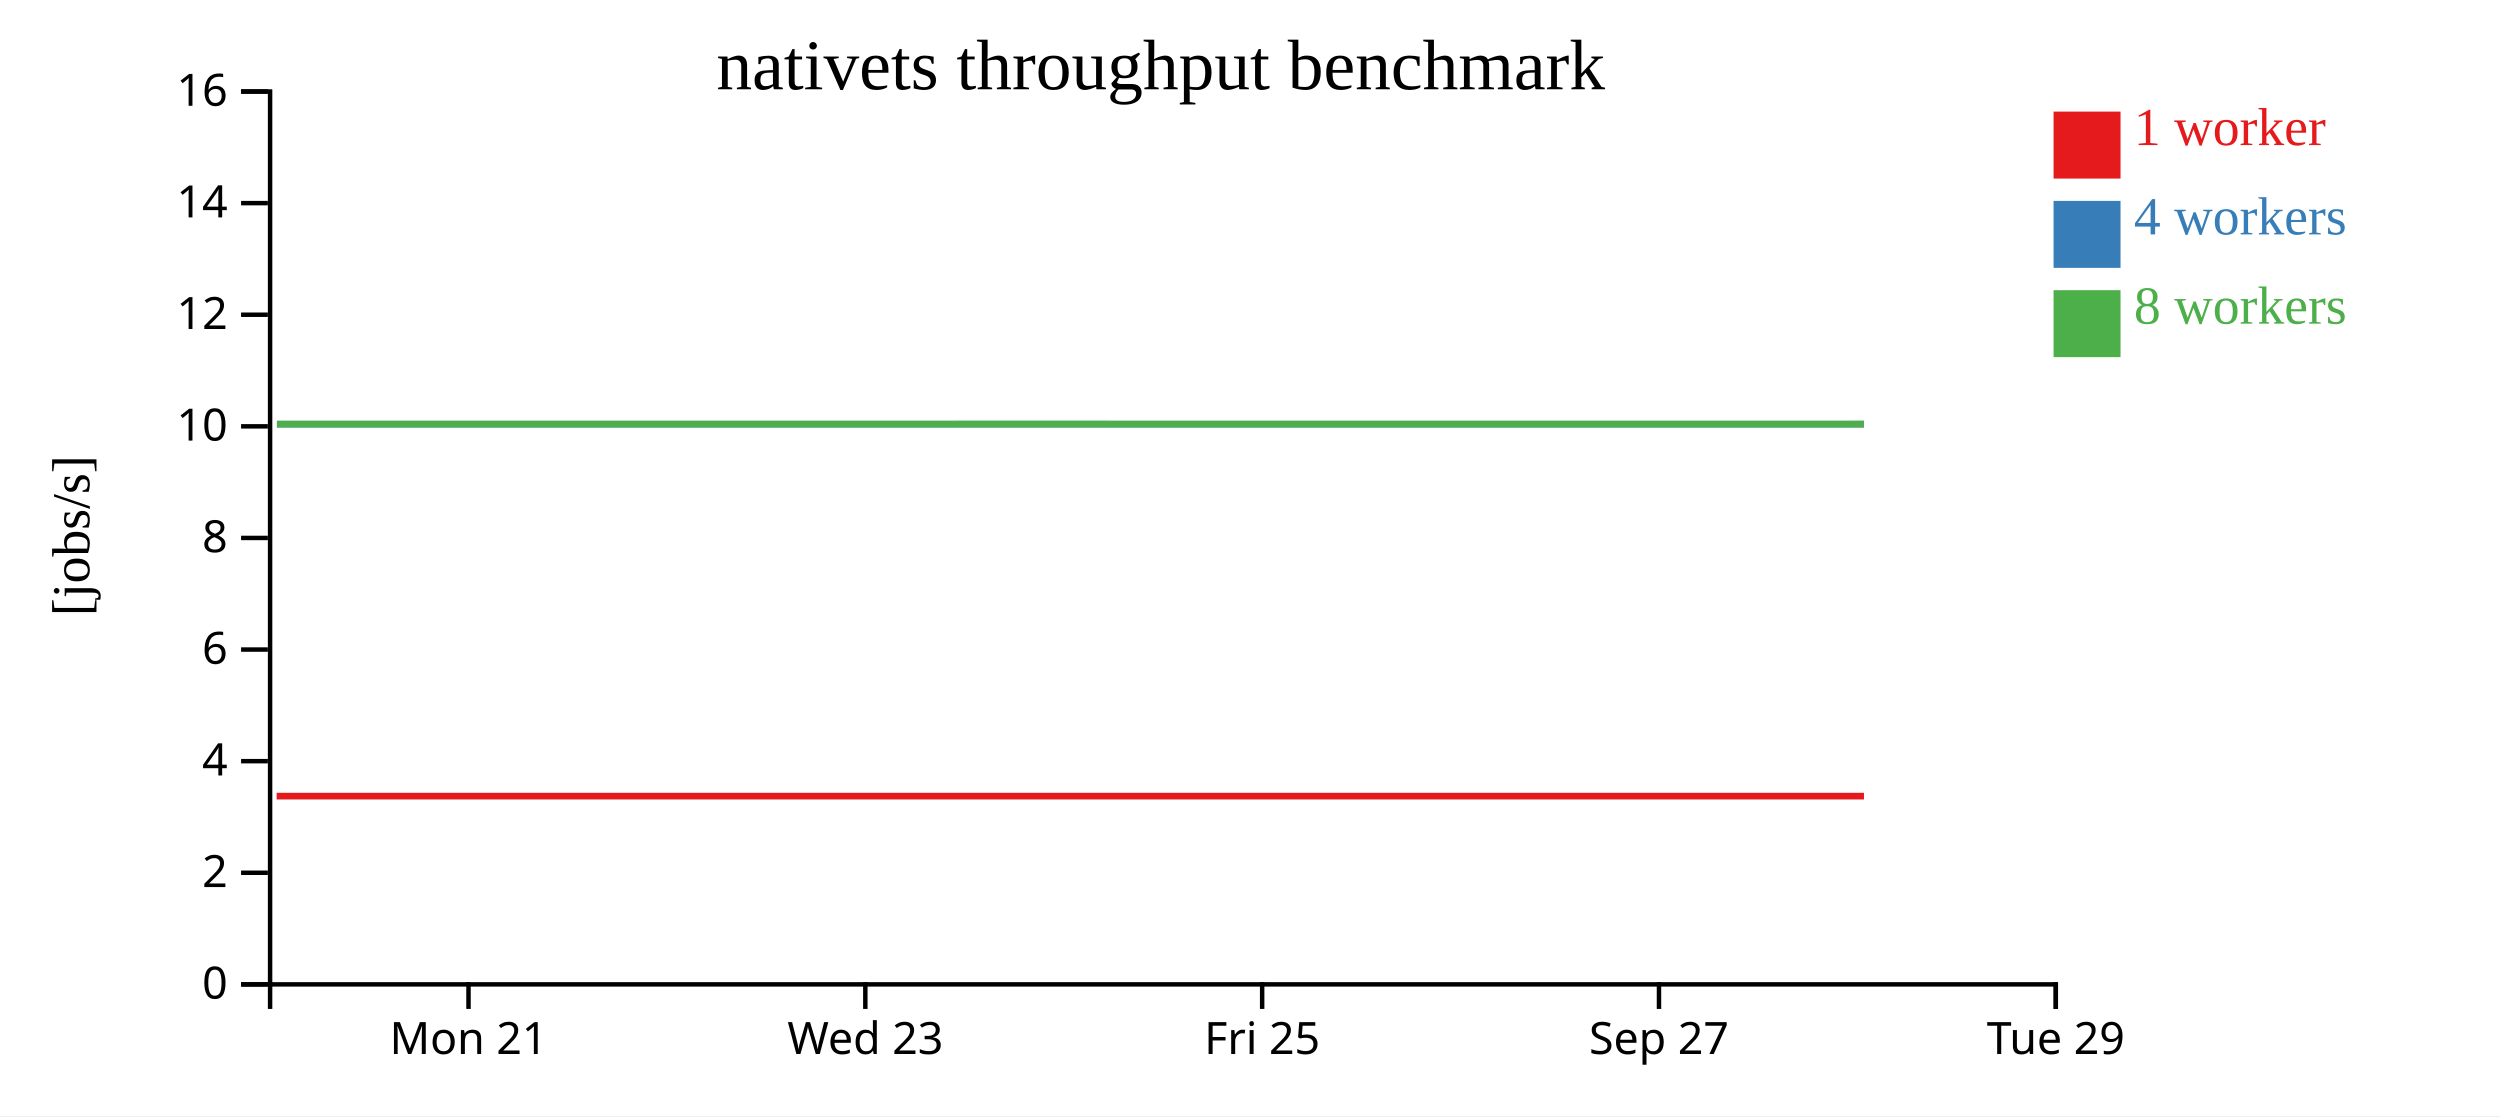
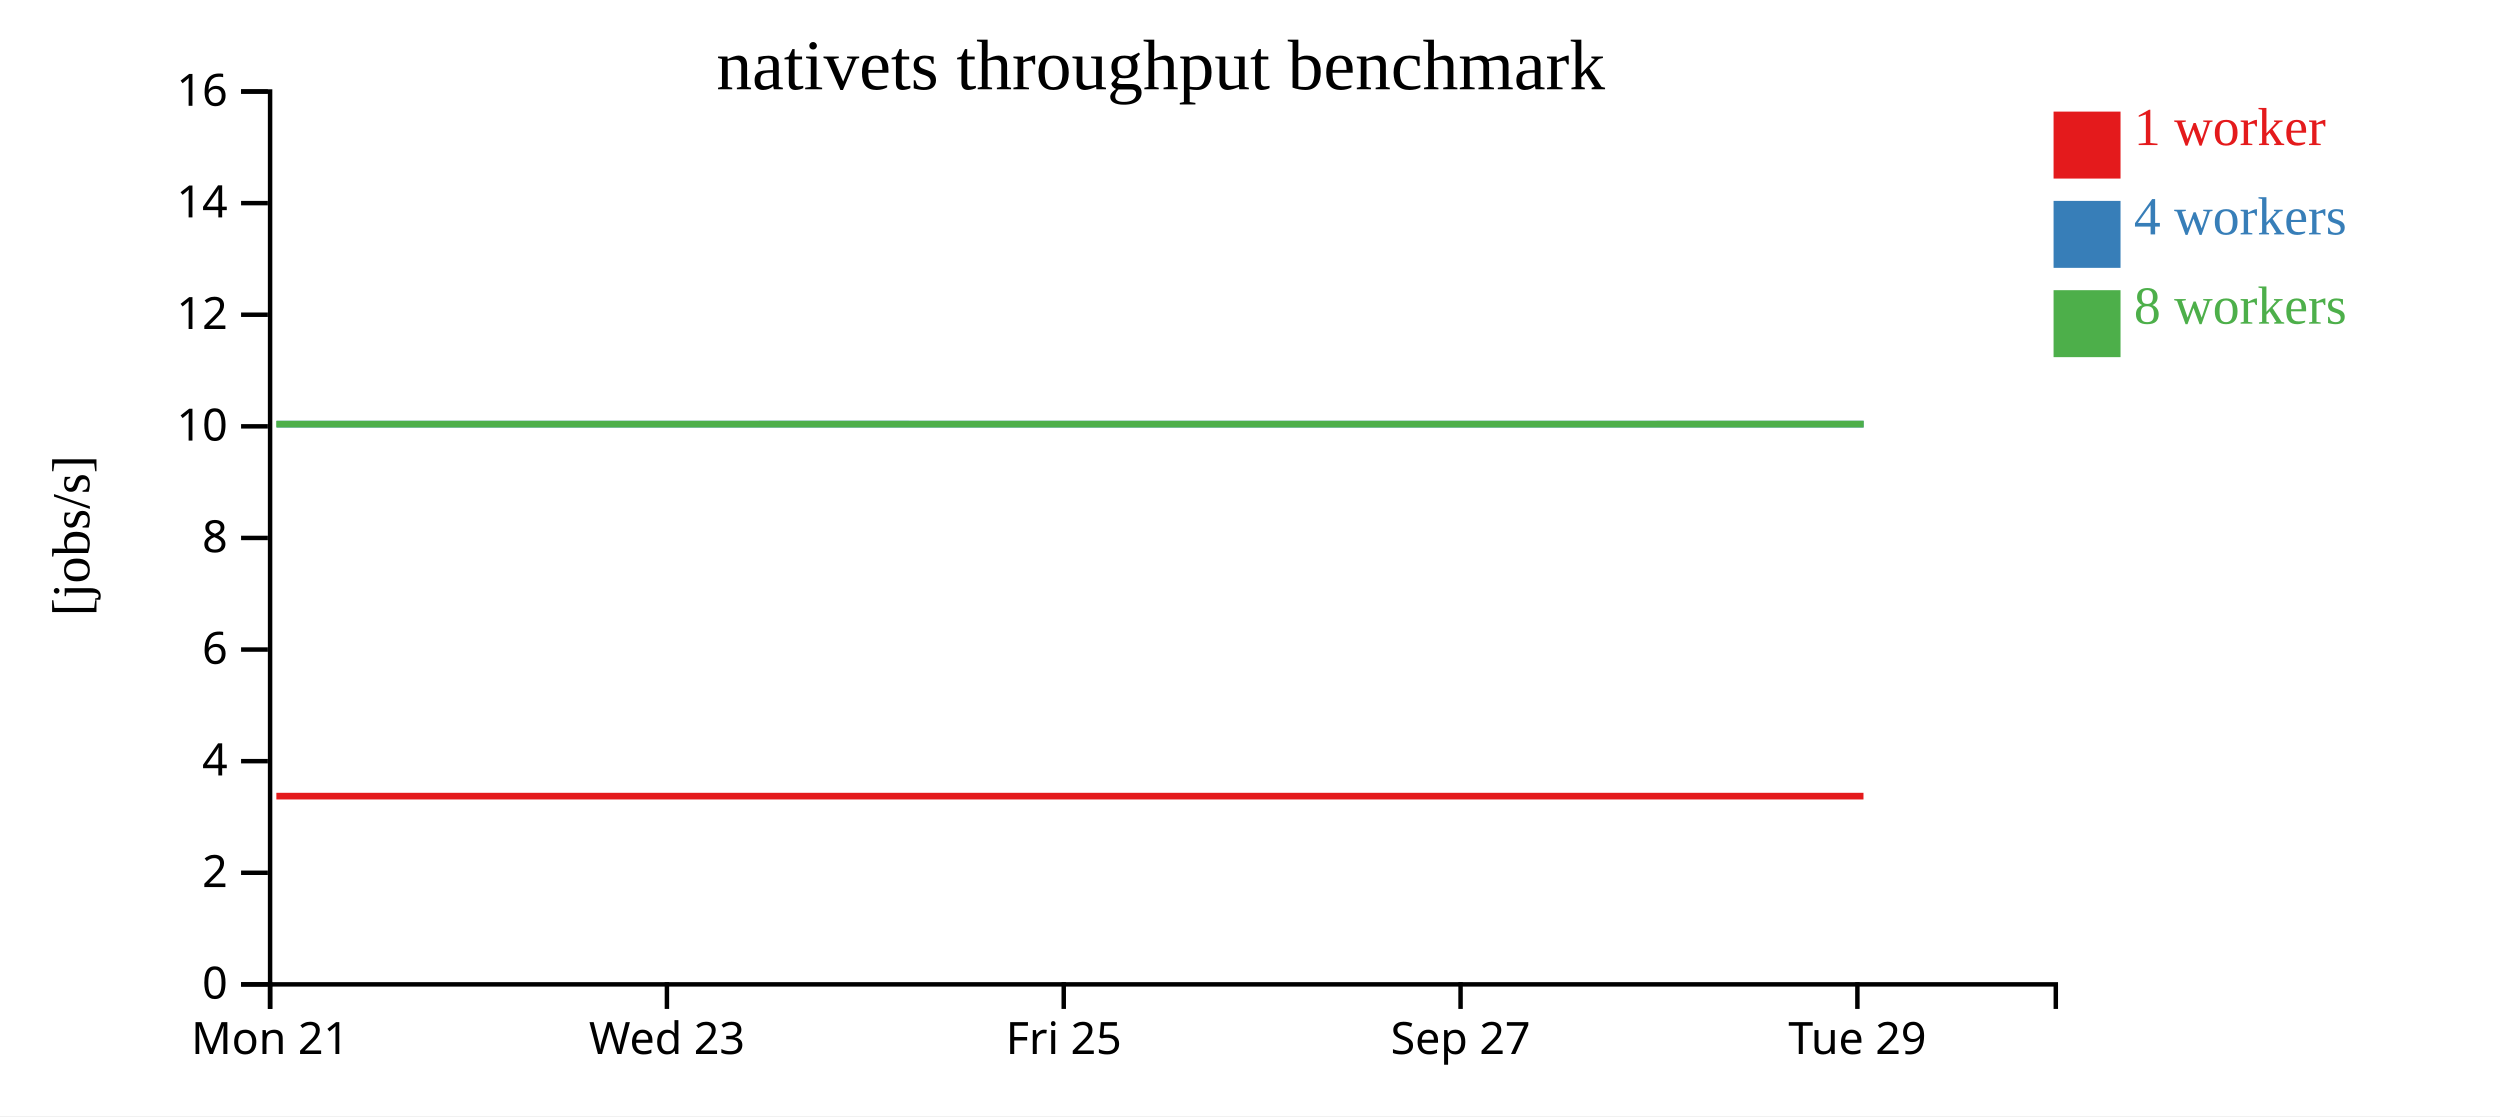
<svg xmlns="http://www.w3.org/2000/svg" width="560" height="250">
  <rect width="100%" height="100%" fill="white" />
  <g transform="translate(60,20)">
    <g transform="translate(0,200)" fill="none" font-size="10" font-family="sans-serif" text-anchor="middle">
      <path class="domain" stroke="currentColor" d="M0.5,6V0.5H400.5V6" />
-       <g class="tick" opacity="1" transform="translate(44.94444,0)">
+       <g class="tick" opacity="1" transform="translate(0.5,0)">
        <line stroke="currentColor" y2="6" />
        <text fill="currentColor" y="9" dy="0.71em">Mon 21</text>
      </g>
-       <g class="tick" opacity="1" transform="translate(133.8333,0)">
+       <g class="tick" opacity="1" transform="translate(89.38889,0)">
        <line stroke="currentColor" y2="6" />
        <text fill="currentColor" y="9" dy="0.71em">Wed 23</text>
      </g>
-       <g class="tick" opacity="1" transform="translate(222.7222,0)">
+       <g class="tick" opacity="1" transform="translate(178.2778,0)">
        <line stroke="currentColor" y2="6" />
        <text fill="currentColor" y="9" dy="0.71em">Fri 25</text>
      </g>
-       <g class="tick" opacity="1" transform="translate(311.6111,0)">
+       <g class="tick" opacity="1" transform="translate(267.1667,0)">
        <line stroke="currentColor" y2="6" />
        <text fill="currentColor" y="9" dy="0.71em">Sep 27</text>
      </g>
-       <g class="tick" opacity="1" transform="translate(400.5,0)">
+       <g class="tick" opacity="1" transform="translate(356.0556,0)">
        <line stroke="currentColor" y2="6" />
        <text fill="currentColor" y="9" dy="0.71em">Tue 29</text>
      </g>
    </g>
    <g fill="none" font-size="10" font-family="sans-serif" text-anchor="end">
      <path class="domain" stroke="currentColor" d="M-6,200.5H0.5V0.5H-6" />
      <g class="tick" opacity="1" transform="translate(0,200.5)">
        <line stroke="currentColor" x2="-6" />
        <text fill="currentColor" x="-9" dy="0.32em">0</text>
      </g>
      <g class="tick" opacity="1" transform="translate(0,175.5)">
        <line stroke="currentColor" x2="-6" />
        <text fill="currentColor" x="-9" dy="0.32em">2</text>
      </g>
      <g class="tick" opacity="1" transform="translate(0,150.5)">
        <line stroke="currentColor" x2="-6" />
        <text fill="currentColor" x="-9" dy="0.32em">4</text>
      </g>
      <g class="tick" opacity="1" transform="translate(0,125.5)">
        <line stroke="currentColor" x2="-6" />
        <text fill="currentColor" x="-9" dy="0.32em">6</text>
      </g>
      <g class="tick" opacity="1" transform="translate(0,100.5)">
        <line stroke="currentColor" x2="-6" />
        <text fill="currentColor" x="-9" dy="0.32em">8</text>
      </g>
      <g class="tick" opacity="1" transform="translate(0,75.5)">
        <line stroke="currentColor" x2="-6" />
        <text fill="currentColor" x="-9" dy="0.32em">10</text>
      </g>
      <g class="tick" opacity="1" transform="translate(0,50.5)">
        <line stroke="currentColor" x2="-6" />
        <text fill="currentColor" x="-9" dy="0.32em">12</text>
      </g>
      <g class="tick" opacity="1" transform="translate(0,25.5)">
        <line stroke="currentColor" x2="-6" />
        <text fill="currentColor" x="-9" dy="0.32em">14</text>
      </g>
      <g class="tick" opacity="1" transform="translate(0,0.5)">
        <line stroke="currentColor" x2="-6" />
        <text fill="currentColor" x="-9" dy="0.32em">16</text>
      </g>
    </g>
    <text text-anchor="middle" style="font-size: 12px" transform="rotate(-90)" y="-40" x="-100">[jobs/s]</text>
    <text text-anchor="middle" style="font-size: 16px" y="0" x="200">nativets throughput benchmark</text>
-     <path class="line" fill="none" stroke="#e41a1c" stroke-width="1.5" d="M1.969,158.337L46.349,158.334L90.838,158.334L179.568,158.334L224.004,158.337L264.655,158.334L266.911,158.335L268.423,158.334L313.098,158.335L357.53,158.336" />
-     <path class="line" fill="none" stroke="#377eb8" stroke-width="1.5" d="M2.022,75.003L46.438,75.009L90.746,75.007L179.607,75L224.069,75.01L265.518,75.006L266.994,75.01L268.427,75.002L313.145,75.002L357.532,75.01" />
-     <path class="line" fill="none" stroke="#4daf4a" stroke-width="1.5" d="M2.068,75.005L46.331,75.009L90.685,75.005L179.533,75.005L223.983,75.004L264.748,75.004L266.875,75.004L268.417,75.005L313.195,75.007L357.519,75.001" />
+     <path class="line" fill="none" stroke="#e41a1c" stroke-width="1.5" d="M1.905,158.334L46.394,158.334L135.124,158.334L179.56,158.337L220.211,158.334L222.467,158.335L223.978,158.334L268.654,158.335L313.086,158.336L357.42,158.335" />
+     <path class="line" fill="none" stroke="#377eb8" stroke-width="1.5" d="M1.994,75.009L46.301,75.007L135.162,75L179.625,75.01L221.074,75.006L222.549,75.01L223.982,75.002L268.7,75.002L313.088,75.01L357.433,75.008" />
+     <path class="line" fill="none" stroke="#4daf4a" stroke-width="1.5" d="M1.886,75.009L46.241,75.005L135.089,75.005L179.538,75.004L220.304,75.004L222.43,75.004L223.973,75.005L268.751,75.007L313.074,75.001L357.467,75.001" />
    <rect class="dot" x="400" y="5" width="15" height="15" style="fill: #e41a1c;" />
    <rect class="dot" x="400" y="25" width="15" height="15" style="fill: #377eb8;" />
    <rect class="dot" x="400" y="45" width="15" height="15" style="fill: #4daf4a;" />
    <text class="label" x="418" y="12.5" style="fill: #e41a1c; alignment-baseline: middle;" text-anchor="left">1 worker</text>
    <text class="label" x="418" y="32.5" style="fill: #377eb8; alignment-baseline: middle;" text-anchor="left">4 workers</text>
    <text class="label" x="418" y="52.5" style="fill: #4daf4a; alignment-baseline: middle;" text-anchor="left">8 workers</text>
  </g>
</svg>
